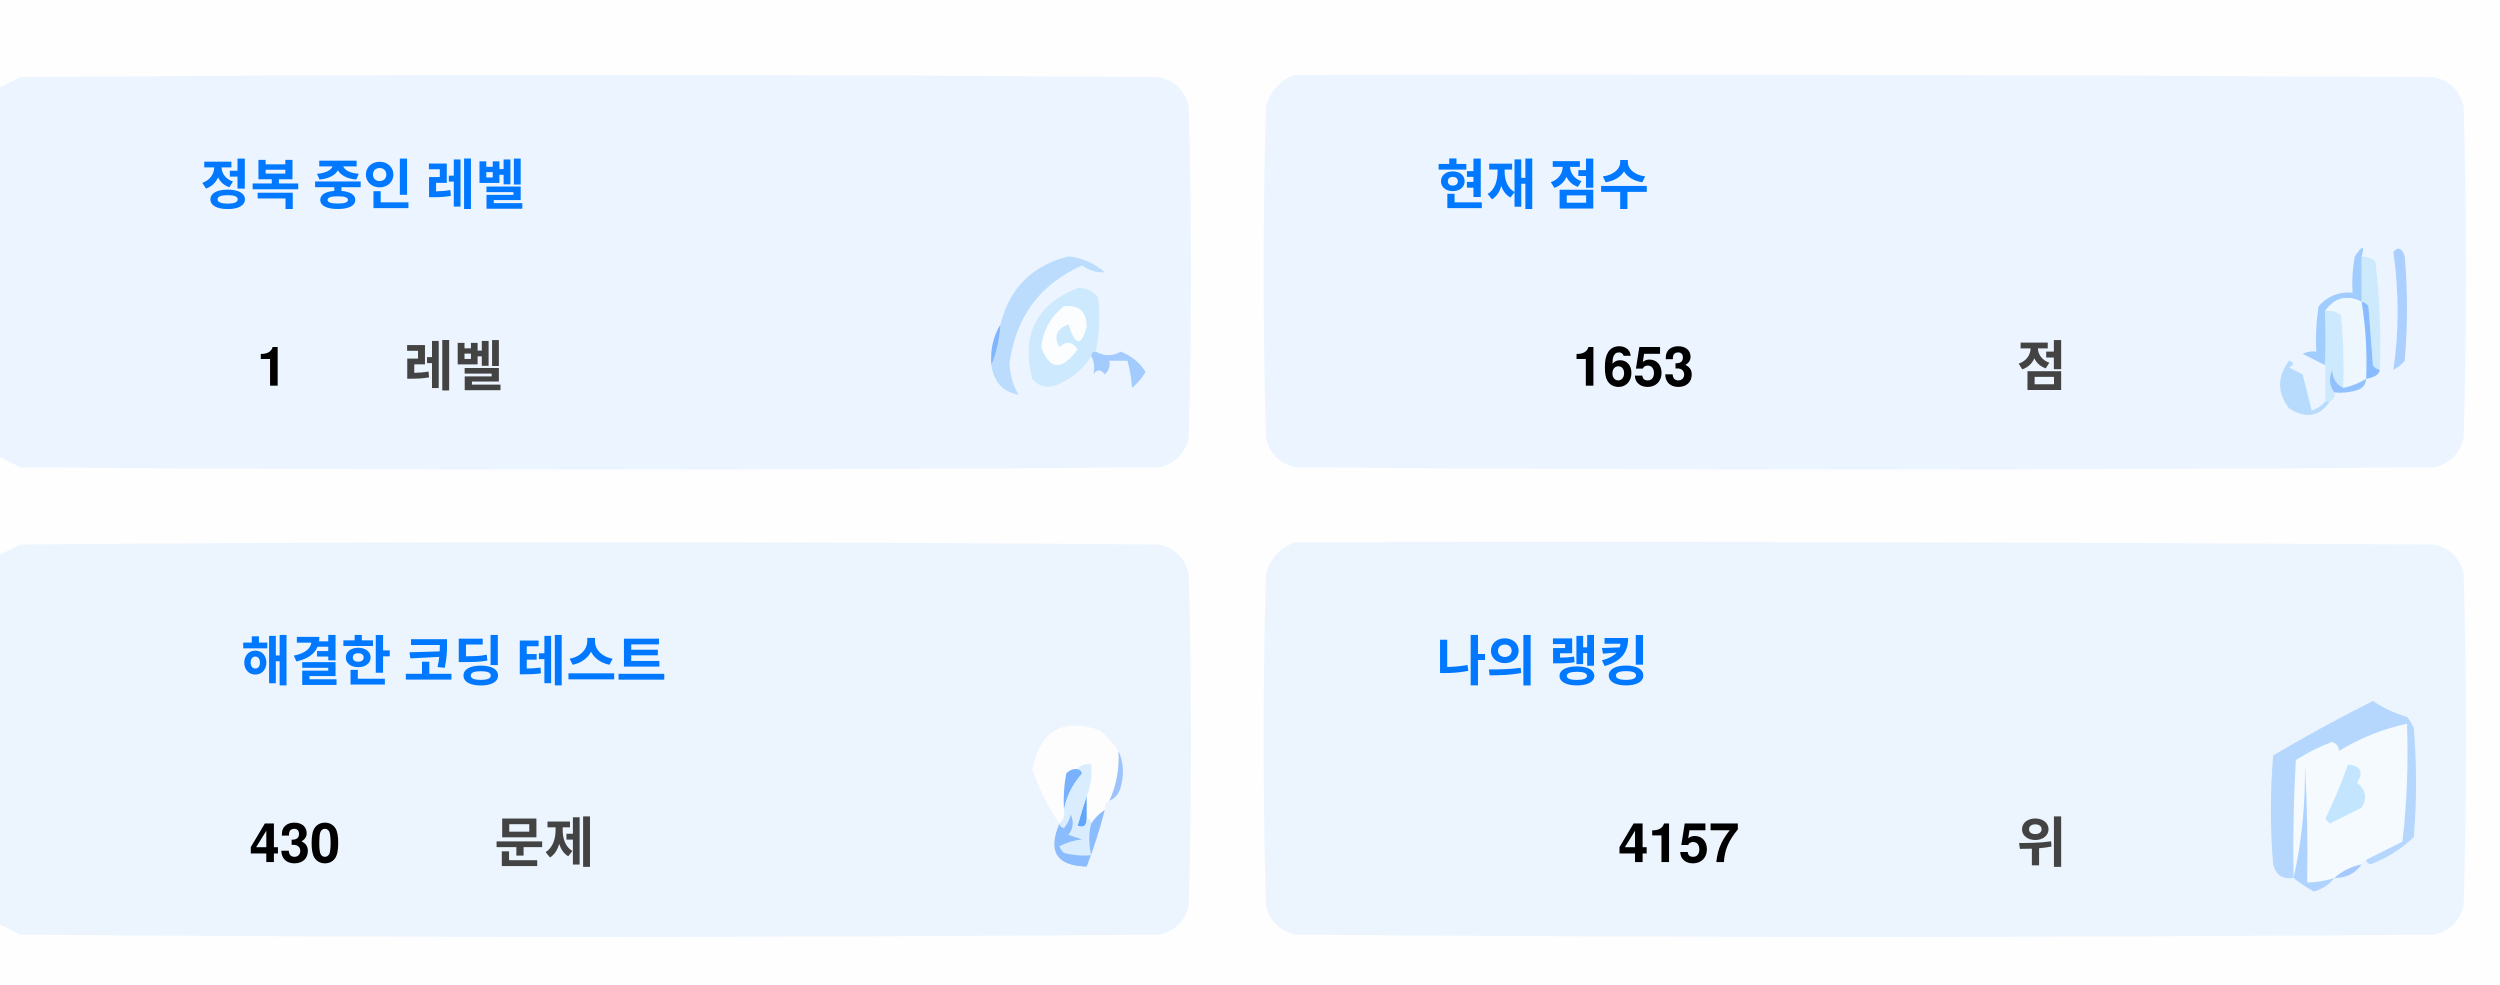
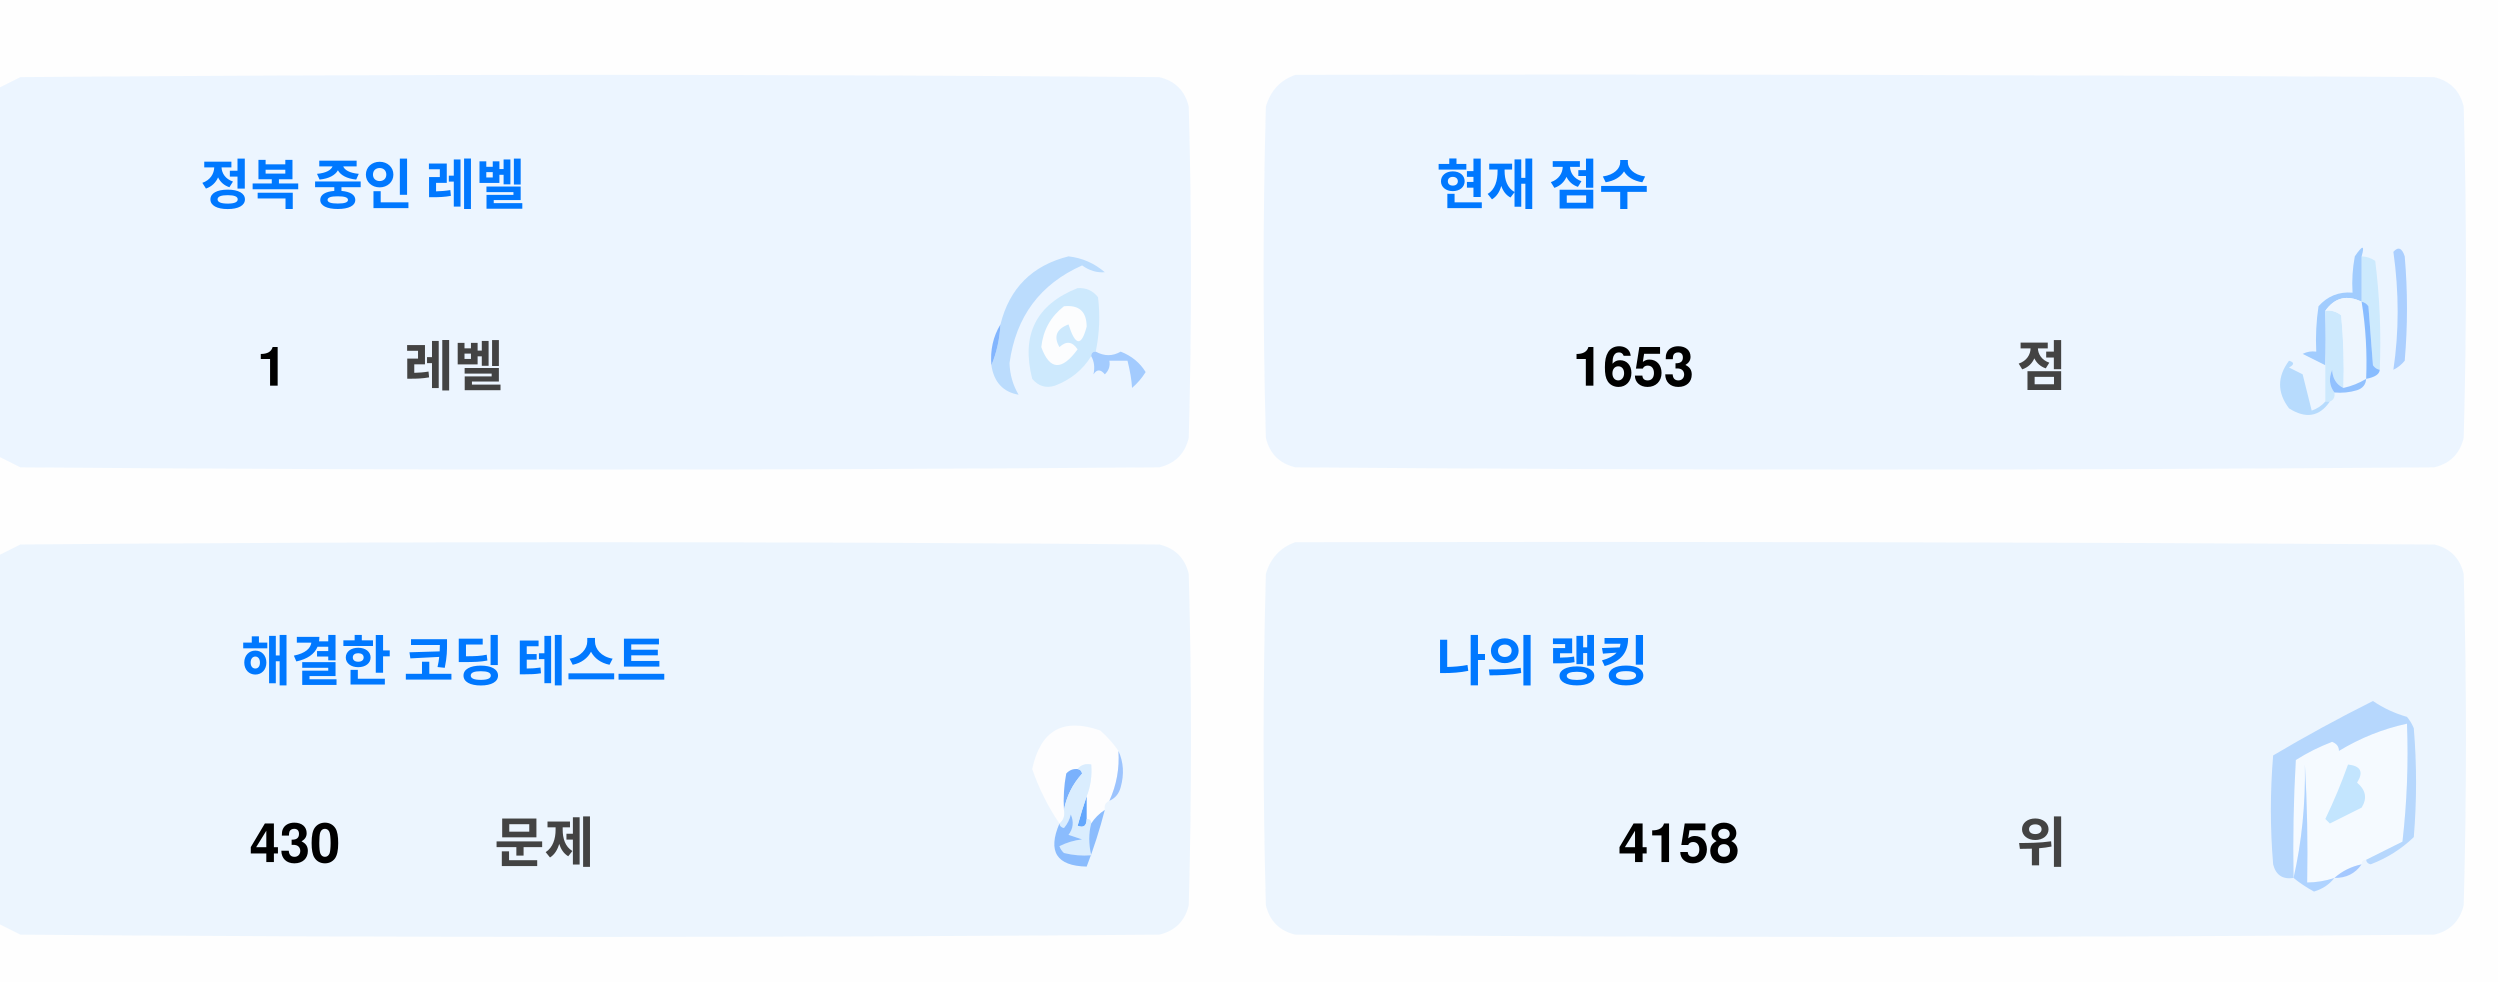
<svg xmlns="http://www.w3.org/2000/svg" version="1.1" width="551px" height="217px" style="shape-rendering:geometricPrecision; text-rendering:geometricPrecision; image-rendering:optimizeQuality; fill-rule:evenodd; clip-rule:evenodd">
  <style>.title {fill: #434343;font-size: 1rem;line-height: 1.5rem;font-weight: bold;font-family: -apple-system, BlinkMacSystemFont, Segoe UI, Helvetica, Arial, sans-serif, Apple Color Emoji, Segoe UI Emoji;}.desc {fill: #434343;font-size: 2.5rem;font-weight: bold;line-height: 1.5rem;font-family: -apple-system, BlinkMacSystemFont, Segoe UI, Helvetica, Arial, sans-serif, Apple Color Emoji, Segoe UI Emoji;}.desc-2 {fill: #434343;font-size: 1rem;font-weight: bold;line-height: 1.5rem;font-family: -apple-system, BlinkMacSystemFont, Segoe UI, Helvetica, Arial, sans-serif, Apple Color Emoji, Segoe UI Emoji;}.text, .desc {animation: twinkling 4s ease-in-out infinite;}@keyframes twinkling {40% { opacity: 1; }50% { opacity: 0.5; }60% { opacity: 1; }70% { opacity: 0.5; }80% { opacity: 1; }}</style>
  <g>
    <path style="opacity:1" fill="#fefefe" d="M -0.5,-0.5 C 183.167,-0.5 366.833,-0.5 550.5,-0.5C 550.5,71.833 550.5,144.167 550.5,216.5C 366.833,216.5 183.167,216.5 -0.5,216.5C -0.5,212.167 -0.5,207.833 -0.5,203.5C 1.14,204.32 2.807,205.153 4.5,206C 88.167,206.667 171.833,206.667 255.5,206C 259,205.167 261.167,203 262,199.5C 262.667,175.167 262.667,150.833 262,126.5C 261.167,123 259,120.833 255.5,120C 171.833,119.333 88.167,119.333 4.5,120C 2.807,120.847 1.14,121.68 -0.5,122.5C -0.5,115.167 -0.5,107.833 -0.5,100.5C 1.14,101.32 2.807,102.153 4.5,103C 88.167,103.667 171.833,103.667 255.5,103C 259,102.167 261.167,100 262,96.5C 262.667,72.167 262.667,47.833 262,23.5C 261.167,20 259,17.833 255.5,17C 171.833,16.333 88.167,16.333 4.5,17C 2.807,17.847 1.14,18.68 -0.5,19.5C -0.5,12.833 -0.5,6.167 -0.5,-0.5 Z" />
  </g>
  <g>
    <path style="opacity:1" fill="#ecf5ff" d="M -0.5,100.5 C -0.5,73.5 -0.5,46.5 -0.5,19.5C 1.14,18.68 2.807,17.847 4.5,17C 88.167,16.333 171.833,16.333 255.5,17C 259,17.833 261.167,20 262,23.5C 262.667,47.833 262.667,72.167 262,96.5C 261.167,100 259,102.167 255.5,103C 171.833,103.667 88.167,103.667 4.5,103C 2.807,102.153 1.14,101.32 -0.5,100.5 Z" />
  </g>
  <g>
    <path style="opacity:1" fill="#ecf5ff" d="M 285.5,16.5 C 369.167,16.333 452.834,16.5 536.5,17C 540,17.833 542.167,20 543,23.5C 543.667,47.833 543.667,72.167 543,96.5C 542.167,100 540,102.167 536.5,103C 452.833,103.667 369.167,103.667 285.5,103C 282,102.167 279.833,100 279,96.5C 278.333,72.167 278.333,47.833 279,23.5C 280.018,19.985 282.185,17.652 285.5,16.5 Z" />
  </g>
  <g>
    <path style="opacity:1" fill="#cdeafd" d="M 520.5,56.5 C 521.583,56.539 522.583,56.873 523.5,57.5C 524.498,65.472 524.831,73.472 524.5,81.5C 523.883,81.389 523.383,81.056 523,80.5C 522.667,76.167 522.333,71.833 522,67.5C 521.617,66.944 521.117,66.611 520.5,66.5C 520.5,63.167 520.5,59.833 520.5,56.5 Z" />
  </g>
  <g>
    <path style="opacity:1" fill="#abcfff" d="M 527.5,55.5 C 528.566,54.308 529.399,54.641 530,56.5C 530.667,64.167 530.667,71.833 530,79.5C 529.311,80.357 528.478,81.023 527.5,81.5C 528.758,73.08 528.758,64.414 527.5,55.5 Z" />
  </g>
  <g>
    <path style="opacity:1" fill="#bbdcfd" d="M 218.5,80.5 C 219.657,77.727 220.324,74.727 220.5,71.5C 222.49,63.51 227.49,58.51 235.5,56.5C 238.528,56.847 241.194,58.014 243.5,60C 241.744,60.141 240.078,59.641 238.5,58.5C 229.247,62.607 223.914,69.773 222.5,80C 222.565,82.526 223.232,84.859 224.5,87C 221.07,86.397 219.07,84.231 218.5,80.5 Z" />
  </g>
  <g>
    <path style="opacity:1" fill="#cde9fd" d="M 241.5,77.5 C 240.833,77.5 240.5,77.833 240.5,78.5C 238.628,81.529 235.961,83.695 232.5,85C 230.536,85.624 228.869,85.124 227.5,83.5C 225.021,73.791 228.354,67.124 237.5,63.5C 239.374,63.39 240.874,64.056 242,65.5C 242.497,69.524 242.331,73.524 241.5,77.5 Z" />
  </g>
  <g>
    <path style="opacity:1" fill="#fcfdfe" d="M 234.5,67.5 C 237.826,67.162 239.493,68.662 239.5,72C 238.334,76.434 237,76.267 235.5,71.5C 232.832,72.515 232.166,74.182 233.5,76.5C 235.017,75.089 236.351,75.256 237.5,77C 234.006,81.771 231.34,81.605 229.5,76.5C 229.904,72.771 231.571,69.771 234.5,67.5 Z" />
  </g>
  <g>
    <path style="opacity:1" fill="#a1ccfe" d="M 520.5,56.5 C 520.5,59.833 520.5,63.167 520.5,66.5C 517.238,64.922 514.572,65.589 512.5,68.5C 512.617,72.81 512.617,76.81 512.5,80.5C 510.86,79.68 509.193,78.847 507.5,78C 508.448,77.517 509.448,77.35 510.5,77.5C 510.335,74.15 510.502,70.817 511,67.5C 512.995,65.253 515.495,64.253 518.5,64.5C 518.336,61.813 518.503,59.146 519,56.5C 520.731,53.969 521.231,53.969 520.5,56.5 Z" />
  </g>
  <g>
    <path style="opacity:1" fill="#cde9fd" d="M 512.5,68.5 C 513.822,68.33 514.989,68.663 516,69.5C 516.499,74.823 516.666,80.156 516.5,85.5C 514.955,84.77 514.122,83.437 514,81.5C 513.22,83.387 513.387,85.054 514.5,86.5C 514.672,87.492 514.338,88.158 513.5,88.5C 513.167,88.5 512.833,88.5 512.5,88.5C 512.5,85.833 512.5,83.167 512.5,80.5C 512.617,76.81 512.617,72.81 512.5,68.5 Z" />
  </g>
  <g>
    <path style="opacity:1" fill="#eef6fe" d="M 520.5,66.5 C 521.407,72.106 521.74,77.773 521.5,83.5C 519.95,84.441 518.284,85.108 516.5,85.5C 516.666,80.156 516.499,74.823 516,69.5C 514.989,68.663 513.822,68.33 512.5,68.5C 514.572,65.589 517.238,64.922 520.5,66.5 Z" />
  </g>
  <g>
    <path style="opacity:1" fill="#88bcff" d="M 520.5,66.5 C 521.117,66.611 521.617,66.944 522,67.5C 522.333,71.833 522.667,76.167 523,80.5C 523.383,81.056 523.883,81.389 524.5,81.5C 524.445,82.469 523.445,83.136 521.5,83.5C 521.74,77.773 521.407,72.106 520.5,66.5 Z" />
  </g>
  <g>
    <path style="opacity:1" fill="#82b5fe" d="M 220.5,71.5 C 220.324,74.727 219.657,77.727 218.5,80.5C 218.215,77.171 218.882,74.171 220.5,71.5 Z" />
  </g>
  <g>
    <path style="opacity:1" fill="#a3cbfe" d="M 240.5,78.5 C 240.5,77.833 240.833,77.5 241.5,77.5C 243.391,78.536 245.224,78.536 247,77.5C 249.391,78.429 251.225,79.929 252.5,82C 251.681,83.319 250.681,84.486 249.5,85.5C 249.409,83.777 249.075,81.777 248.5,79.5C 247.167,79.5 245.833,79.5 244.5,79.5C 244.719,80.675 244.386,81.675 243.5,82.5C 242.575,81.359 241.741,81.359 241,82.5C 241.331,80.981 241.164,79.648 240.5,78.5 Z" />
  </g>
  <g>
    <path style="opacity:1" fill="#b7dbfd" d="M 512.5,88.5 C 512.833,88.5 513.167,88.5 513.5,88.5C 511.199,91.857 508.199,92.357 504.5,90C 501.872,86.535 501.872,83.035 504.5,79.5C 505.696,79.846 505.696,80.346 504.5,81C 505.5,81.5 506.5,82 507.5,82.5C 508.167,85.167 508.833,87.833 509.5,90.5C 510.739,90.058 511.739,89.391 512.5,88.5 Z" />
  </g>
  <g>
    <path style="opacity:1" fill="#92c1fe" d="M 516.5,85.5 C 518.284,85.108 519.95,84.441 521.5,83.5C 521.423,84.75 520.756,85.583 519.5,86C 517.866,86.493 516.199,86.66 514.5,86.5C 513.387,85.054 513.22,83.387 514,81.5C 514.122,83.437 514.955,84.77 516.5,85.5 Z" />
  </g>
  <g>
    <path style="opacity:1" fill="#ecf5fe" d="M -0.5,203.5 C -0.5,176.5 -0.5,149.5 -0.5,122.5C 1.14,121.68 2.807,120.847 4.5,120C 88.167,119.333 171.833,119.333 255.5,120C 259,120.833 261.167,123 262,126.5C 262.667,150.833 262.667,175.167 262,199.5C 261.167,203 259,205.167 255.5,206C 171.833,206.667 88.167,206.667 4.5,206C 2.807,205.153 1.14,204.32 -0.5,203.5 Z" />
  </g>
  <g>
    <path style="opacity:1" fill="#ecf5fe" d="M 285.5,119.5 C 369.167,119.333 452.834,119.5 536.5,120C 540,120.833 542.167,123 543,126.5C 543.667,150.833 543.667,175.167 543,199.5C 542.167,203 540,205.167 536.5,206C 452.833,206.667 369.167,206.667 285.5,206C 282,205.167 279.833,203 279,199.5C 278.333,175.167 278.333,150.833 279,126.5C 280.018,122.985 282.185,120.652 285.5,119.5 Z" />
  </g>
  <g>
    <path style="opacity:1" fill="#fdfdfe" d="M 246.5,165.5 C 246.758,169.367 246.092,173.034 244.5,176.5C 243.662,176.842 243.328,177.508 243.5,178.5C 242.272,179.306 241.272,180.306 240.5,181.5C 240.5,180.833 240.167,180.5 239.5,180.5C 239.5,178.833 239.5,177.167 239.5,175.5C 240.369,173.283 240.702,170.95 240.5,168.5C 239.209,168.263 238.209,168.596 237.5,169.5C 236.504,169.414 235.671,169.748 235,170.5C 234.503,173.146 234.336,175.813 234.5,178.5C 234.737,179.791 234.404,180.791 233.5,181.5C 230.986,177.806 228.986,173.806 227.5,169.5C 229.309,160.957 234.309,158.124 242.5,161C 244.07,162.397 245.404,163.897 246.5,165.5 Z" />
  </g>
  <g>
    <path style="opacity:1" fill="#f5faff" d="M 521.5,189.5 C 520.833,189.5 520.5,189.833 520.5,190.5C 518.181,190.992 516.181,191.992 514.5,193.5C 512.565,194.15 510.565,194.483 508.5,194.5C 508.666,185.827 508.5,177.16 508,168.5C 508.141,177.227 507.308,185.56 505.5,193.5C 505.334,184.827 505.5,176.16 506,167.5C 508.527,165.903 511.194,164.57 514,163.5C 515.011,163.892 515.511,164.559 515.5,165.5C 520.21,162.641 525.21,160.641 530.5,159.5C 530.831,168.192 530.498,176.859 529.5,185.5C 526.807,186.847 524.14,188.18 521.5,189.5 Z" />
  </g>
  <g>
    <path style="opacity:1" fill="#b6d7fd" d="M 521.5,189.5 C 524.14,188.18 526.807,186.847 529.5,185.5C 530.498,176.859 530.831,168.192 530.5,159.5C 525.21,160.641 520.21,162.641 515.5,165.5C 515.511,164.559 515.011,163.892 514,163.5C 511.194,164.57 508.527,165.903 506,167.5C 505.5,176.16 505.334,184.827 505.5,193.5C 503.089,193.863 501.589,192.863 501,190.5C 500.333,182.5 500.333,174.5 501,166.5C 508.173,162.246 515.507,158.246 523,154.5C 525.304,156.068 527.804,157.235 530.5,158C 531.126,158.75 531.626,159.584 532,160.5C 532.667,168.5 532.667,176.5 532,184.5C 529.292,187.111 526.125,189.111 522.5,190.5C 521.893,190.376 521.56,190.043 521.5,189.5 Z" />
  </g>
  <g>
    <path style="opacity:1" fill="#c3e5fe" d="M 517.5,168.5 C 520.317,168.801 520.984,170.134 519.5,172.5C 521.439,174.122 521.772,175.956 520.5,178C 518.167,179.167 515.833,180.333 513.5,181.5C 513.167,181.167 512.833,180.833 512.5,180.5C 514.414,176.515 516.081,172.515 517.5,168.5 Z" />
  </g>
  <g>
    <path style="opacity:1" fill="#7ab1fc" d="M 237.5,169.5 C 238.043,169.56 238.376,169.893 238.5,170.5C 236.395,172.836 235.062,175.503 234.5,178.5C 234.336,175.813 234.503,173.146 235,170.5C 235.671,169.748 236.504,169.414 237.5,169.5 Z" />
  </g>
  <g>
    <path style="opacity:1" fill="#afd3ff" d="M 514.5,193.5 C 513.378,194.947 511.878,195.947 510,196.5C 508.348,195.601 506.848,194.601 505.5,193.5C 507.308,185.56 508.141,177.227 508,168.5C 508.5,177.16 508.666,185.827 508.5,194.5C 510.565,194.483 512.565,194.15 514.5,193.5 Z" />
  </g>
  <g>
    <path style="opacity:1" fill="#9cc3fd" d="M 246.5,165.5 C 247.634,167.966 247.801,170.633 247,173.5C 246.623,174.942 245.79,175.942 244.5,176.5C 246.092,173.034 246.758,169.367 246.5,165.5 Z" />
  </g>
  <g>
    <path style="opacity:1" fill="#62a6fc" d="M 239.5,175.5 C 239.5,177.167 239.5,178.833 239.5,180.5C 239.483,182.028 238.816,182.528 237.5,182C 238.117,179.723 238.784,177.556 239.5,175.5 Z" />
  </g>
  <g>
    <path style="opacity:1" fill="#daedfe" d="M 237.5,169.5 C 238.209,168.596 239.209,168.263 240.5,168.5C 240.702,170.95 240.369,173.283 239.5,175.5C 238.784,177.556 238.117,179.723 237.5,182C 238.816,182.528 239.483,182.028 239.5,180.5C 240.167,180.5 240.5,180.833 240.5,181.5C 239.918,183.669 239.918,186.002 240.5,188.5C 238.473,188.662 236.473,188.495 234.5,188C 234.043,187.586 233.709,187.086 233.5,186.5C 235.078,185.702 236.744,185.202 238.5,185C 237.5,184.667 236.5,184.333 235.5,184C 236.554,182.612 236.72,181.112 236,179.5C 235.751,180.624 235.251,181.624 234.5,182.5C 233.893,182.376 233.56,182.043 233.5,181.5C 234.404,180.791 234.737,179.791 234.5,178.5C 235.062,175.503 236.395,172.836 238.5,170.5C 238.376,169.893 238.043,169.56 237.5,169.5 Z" />
  </g>
  <g>
    <path style="opacity:1" fill="#8bbcfd" d="M 243.5,178.5 C 242.395,182.803 241.062,186.969 239.5,191C 232.857,190.847 230.857,187.68 233.5,181.5C 233.56,182.043 233.893,182.376 234.5,182.5C 235.251,181.624 235.751,180.624 236,179.5C 236.72,181.112 236.554,182.612 235.5,184C 236.5,184.333 237.5,184.667 238.5,185C 236.744,185.202 235.078,185.702 233.5,186.5C 233.709,187.086 234.043,187.586 234.5,188C 236.473,188.495 238.473,188.662 240.5,188.5C 239.918,186.002 239.918,183.669 240.5,181.5C 241.272,180.306 242.272,179.306 243.5,178.5 Z" />
  </g>
  <g>
    <path style="opacity:1" fill="#a4c8ff" d="M 520.5,190.5 C 519.089,192.539 517.089,193.539 514.5,193.5C 516.181,191.992 518.181,190.992 520.5,190.5 Z" />
  </g>
  <text text-anchor="middle" x="80" y="45" class="title" style="fill:#0078ff;" stroke="#none" stroke-width="1">정복 중인 레벨</text>
  <text text-anchor="middle" x="60" y="85" class="desc" style="fill:#000000;" stroke="#none" stroke-width="1">1</text>
  <text text-anchor="middle" x="100" y="85" class="desc-2" style="fill:#434343;" stroke="#none" stroke-width="1">레벨</text>
  <text text-anchor="middle" x="340" y="45" class="title" style="fill:#0078ff;" stroke="#none" stroke-width="1">현재 점수</text>
  <text text-anchor="middle" x="360" y="85" class="desc" style="fill:#000000;" stroke="#none" stroke-width="1">1653</text>
  <text text-anchor="middle" x="450" y="85" class="desc-2" style="fill:#434343;" stroke="#none" stroke-width="1">점</text>
  <text text-anchor="middle" x="100" y="150" class="title" style="fill:#0078ff;" stroke="#none" stroke-width="1">해결한 코딩 테스트</text>
  <text text-anchor="middle" x="65" y="190" class="desc" style="fill:#000000;" stroke="#none" stroke-width="1">430</text>
  <text text-anchor="middle" x="120" y="190" class="desc-2" style="fill:#434343;" stroke="#none" stroke-width="1">문제</text>
  <text text-anchor="middle" x="340" y="150" class="title" style="fill:#0078ff;" stroke="#none" stroke-width="1">나의 랭킹</text>
-   <text text-anchor="middle" x="370" y="190" class="desc" style="fill:#000000;" stroke="#none" stroke-width="1">4157</text>
+   <text text-anchor="middle" x="370" y="190" class="desc" style="fill:#000000;" stroke="#none" stroke-width="1">4158</text>
  <text text-anchor="middle" x="450" y="190" class="desc-2" style="fill:#434343;" stroke="#none" stroke-width="1">위</text>
</svg>
